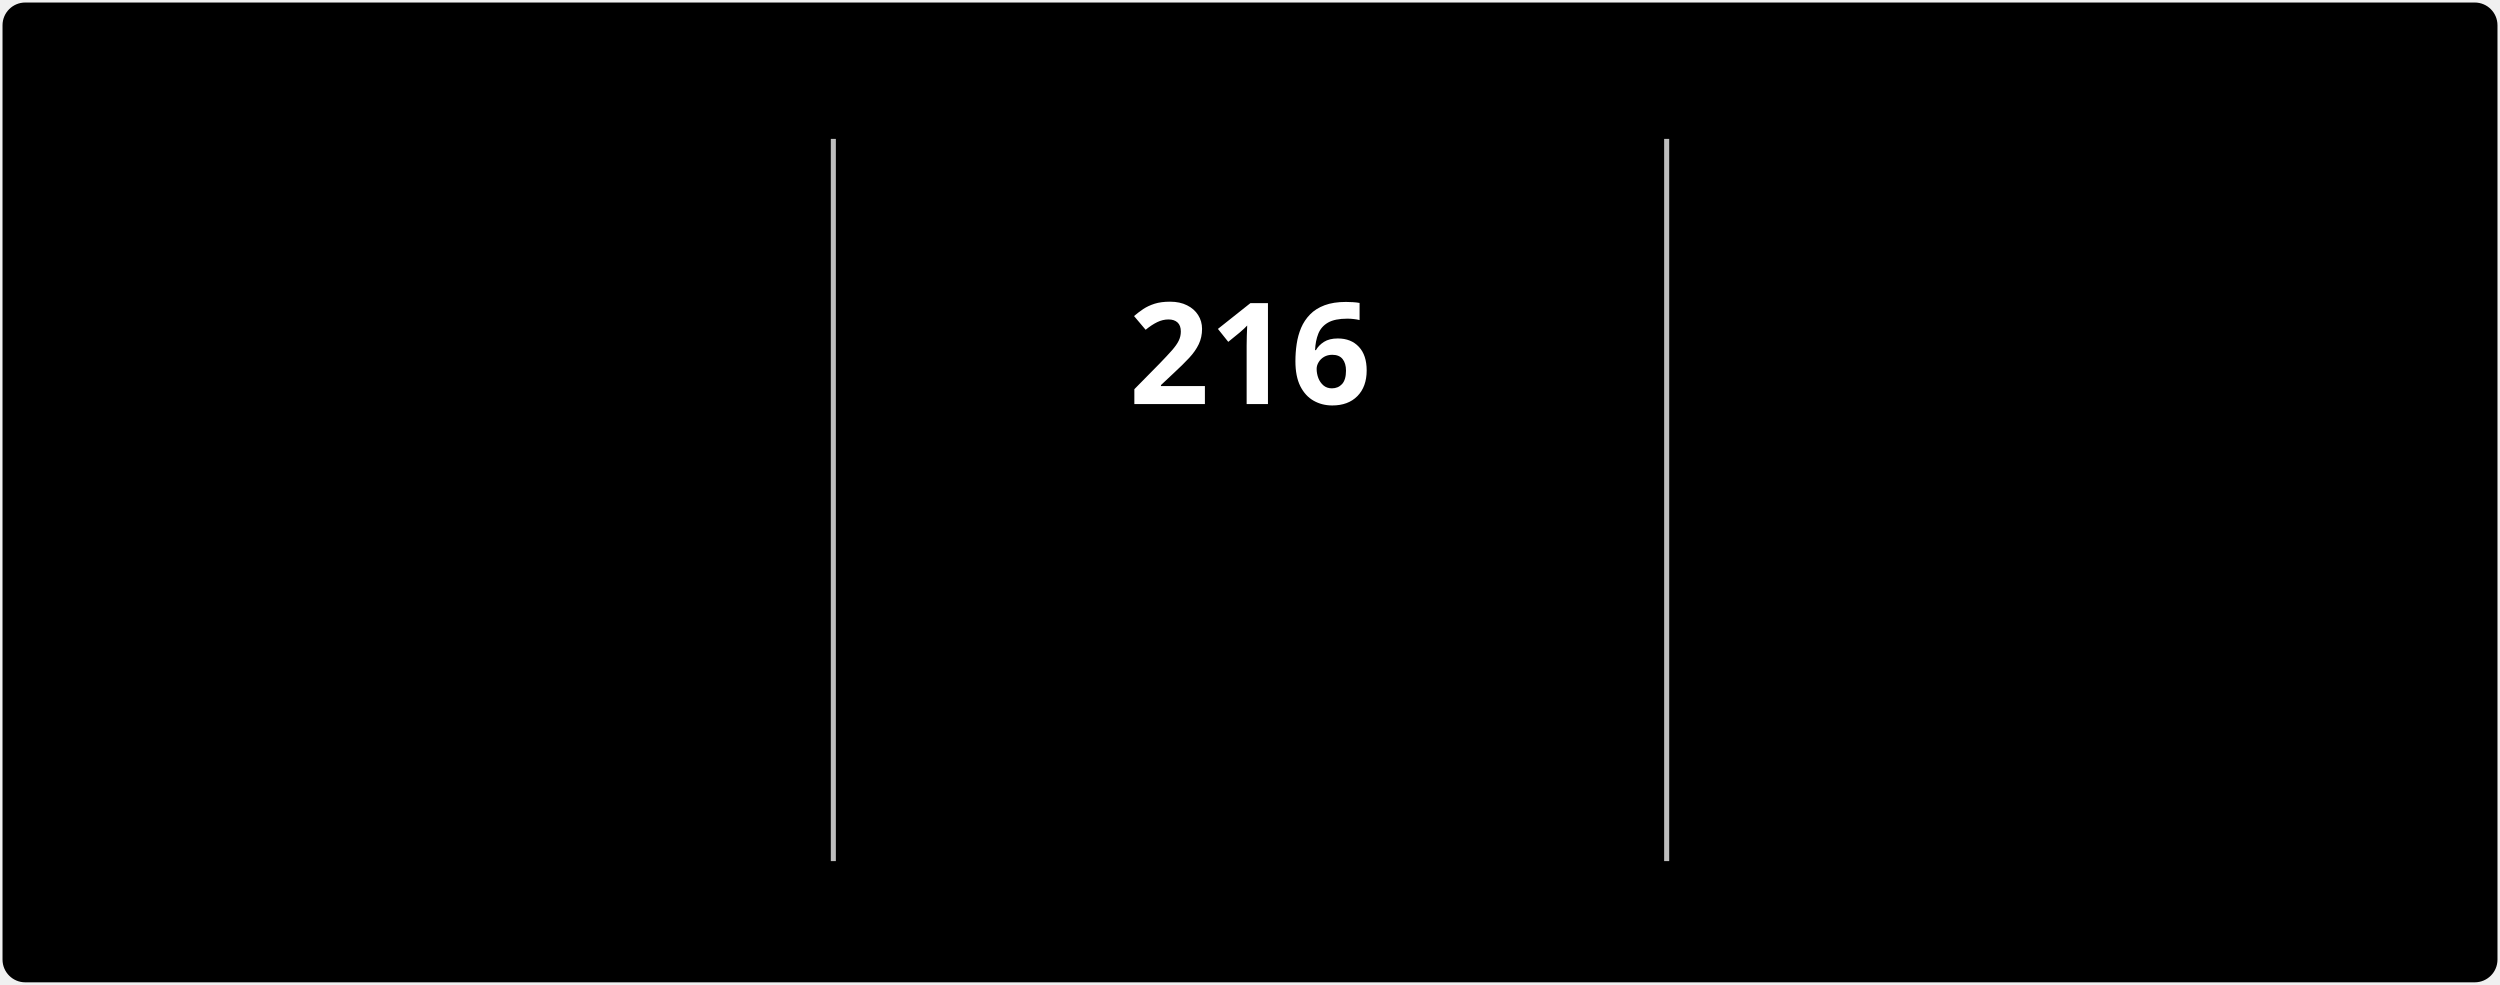
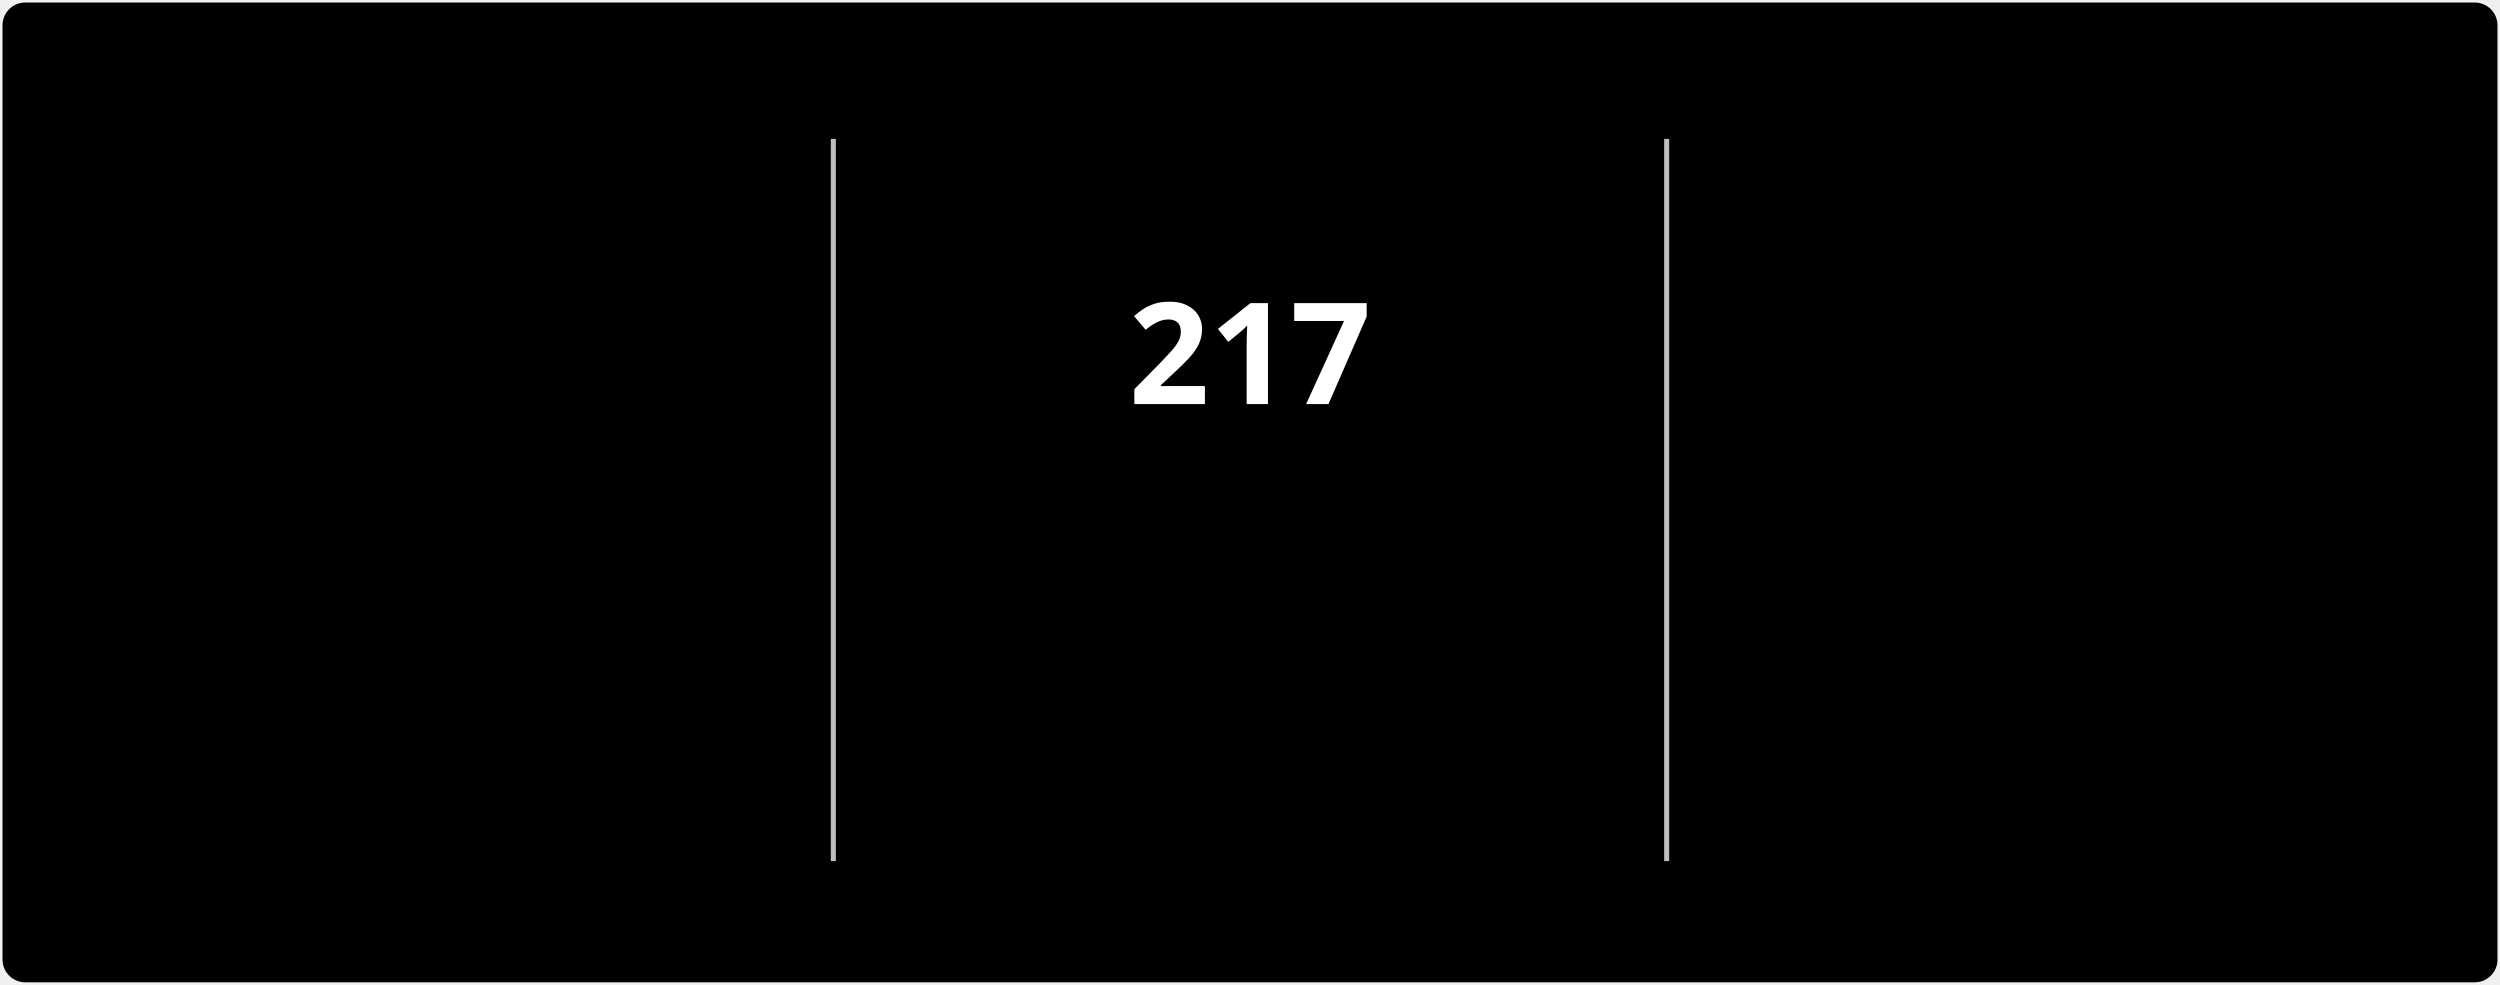
<svg xmlns="http://www.w3.org/2000/svg" style="isolation: isolate" viewBox="0 0 495 195" width="495px" height="195px" direction="ltr">
  <style>
            @keyframes currstreak {
                0% { font-size: 3px; opacity: 0.2; }
                80% { font-size: 34px; opacity: 1; }
                100% { font-size: 28px; opacity: 1; }
            }
            @keyframes fadein {
                0% { opacity: 0; }
                100% { opacity: 1; }
            }
        </style>
  <defs>
    <clipPath id="outer_rectangle">
      <rect width="495" height="195" rx="4.5" />
    </clipPath>
    <mask id="mask_out_ring_behind_fire">
      <rect width="495" height="195" fill="white" />
      <ellipse id="mask-ellipse" cx="247.5" cy="32" rx="13" ry="18" fill="black" />
    </mask>
  </defs>
  <g clip-path="url(#outer_rectangle)">
    <g style="isolation: isolate">
      <rect stroke="#000000" stroke-opacity="0" fill="#000000" rx="4.5" x="0.5" y="0.5" width="494" height="194" />
    </g>
    <g style="isolation: isolate">
      <line x1="165" y1="28" x2="165" y2="170" vector-effect="non-scaling-stroke" stroke-width="1" stroke="#BEBEBE" stroke-linejoin="miter" stroke-linecap="square" stroke-miterlimit="3" />
      <line x1="330" y1="28" x2="330" y2="170" vector-effect="non-scaling-stroke" stroke-width="1" stroke="#BEBEBE" stroke-linejoin="miter" stroke-linecap="square" stroke-miterlimit="3" />
    </g>
    <g style="isolation: isolate">
      <g transform="translate(82.5, 48)">
        <text x="0" y="32" stroke-width="0" text-anchor="middle" fill="#FFFFFF" stroke="none" font-family="&quot;Segoe UI&quot;, Ubuntu, sans-serif" font-weight="700" font-size="28px" font-style="normal" style="opacity: 0; animation: fadein 0.5s linear forwards 0.6s">
-                         2,838
+                         2,860
                    </text>
      </g>
      <g transform="translate(82.5, 84)">
        <text x="0" y="32" stroke-width="0" text-anchor="middle" fill="#FFFFFF" stroke="none" font-family="&quot;Segoe UI&quot;, Ubuntu, sans-serif" font-weight="400" font-size="14px" font-style="normal" style="opacity: 0; animation: fadein 0.5s linear forwards 0.7s">
                        Total Contributions
                    </text>
      </g>
      <g transform="translate(82.5, 114)">
        <text x="0" y="32" stroke-width="0" text-anchor="middle" fill="#C5C5C5" stroke="none" font-family="&quot;Segoe UI&quot;, Ubuntu, sans-serif" font-weight="400" font-size="12px" font-style="normal" style="opacity: 0; animation: fadein 0.5s linear forwards 0.8s">
                        Jul 3, 2022 - Present
                    </text>
      </g>
    </g>
    <g style="isolation: isolate">
      <g transform="translate(247.5, 108)">
        <text x="0" y="32" stroke-width="0" text-anchor="middle" fill="#FB8C00" stroke="none" font-family="&quot;Segoe UI&quot;, Ubuntu, sans-serif" font-weight="700" font-size="14px" font-style="normal" style="opacity: 0; animation: fadein 0.5s linear forwards 0.9s">
                        Current Streak
                    </text>
      </g>
      <g transform="translate(247.5, 145)">
        <text x="0" y="21" stroke-width="0" text-anchor="middle" fill="#C5C5C5" stroke="none" font-family="&quot;Segoe UI&quot;, Ubuntu, sans-serif" font-weight="400" font-size="12px" font-style="normal" style="opacity: 0; animation: fadein 0.5s linear forwards 0.9s">
-                         Jan 1 - Aug 4
+                         Jan 1 - Aug 5
                    </text>
      </g>
      <g mask="url(#mask_out_ring_behind_fire)">
        <circle cx="247.5" cy="71" r="40" fill="none" stroke="#FB8C00" stroke-width="5" style="opacity: 0; animation: fadein 0.5s linear forwards 0.4s" />
      </g>
      <g transform="translate(247.5, 19.5)" stroke-opacity="0" style="opacity: 0; animation: fadein 0.5s linear forwards 0.6s">
        <path d="M -12 -0.5 L 15 -0.5 L 15 23.5 L -12 23.5 L -12 -0.5 Z" fill="none" />
        <path d="M 1.5 0.67 C 1.5 0.67 2.24 3.32 2.24 5.47 C 2.24 7.53 0.89 9.2 -1.17 9.2 C -3.23 9.2 -4.79 7.53 -4.79 5.47 L -4.76 5.11 C -6.78 7.51 -8 10.62 -8 13.99 C -8 18.41 -4.42 22 0 22 C 4.42 22 8 18.41 8 13.99 C 8 8.6 5.41 3.79 1.5 0.67 Z M -0.29 19 C -2.07 19 -3.51 17.6 -3.51 15.86 C -3.51 14.24 -2.46 13.1 -0.7 12.74 C 1.07 12.38 2.9 11.53 3.92 10.16 C 4.31 11.45 4.51 12.81 4.51 14.2 C 4.51 16.85 2.36 19 -0.29 19 Z" fill="#FB8C00" stroke-opacity="0" />
      </g>
      <g transform="translate(247.5, 48)">
        <text x="0" y="32" stroke-width="0" text-anchor="middle" fill="#FFFFFF" stroke="none" font-family="&quot;Segoe UI&quot;, Ubuntu, sans-serif" font-weight="700" font-size="28px" font-style="normal" style="animation: currstreak 0.6s linear forwards">
-                         216
+                         217
                    </text>
      </g>
    </g>
    <g style="isolation: isolate">
      <g transform="translate(412.5, 48)">
        <text x="0" y="32" stroke-width="0" text-anchor="middle" fill="#FFFFFF" stroke="none" font-family="&quot;Segoe UI&quot;, Ubuntu, sans-serif" font-weight="700" font-size="28px" font-style="normal" style="opacity: 0; animation: fadein 0.5s linear forwards 1.2s">
-                         216
+                         217
                    </text>
      </g>
      <g transform="translate(412.5, 84)">
        <text x="0" y="32" stroke-width="0" text-anchor="middle" fill="#FFFFFF" stroke="none" font-family="&quot;Segoe UI&quot;, Ubuntu, sans-serif" font-weight="400" font-size="14px" font-style="normal" style="opacity: 0; animation: fadein 0.5s linear forwards 1.3s">
                        Longest Streak
                    </text>
      </g>
      <g transform="translate(412.5, 114)">
        <text x="0" y="32" stroke-width="0" text-anchor="middle" fill="#C5C5C5" stroke="none" font-family="&quot;Segoe UI&quot;, Ubuntu, sans-serif" font-weight="400" font-size="12px" font-style="normal" style="opacity: 0; animation: fadein 0.5s linear forwards 1.4s">
-                         Jan 1 - Aug 4
+                         Jan 1 - Aug 5
                    </text>
      </g>
    </g>
  </g>
</svg>
